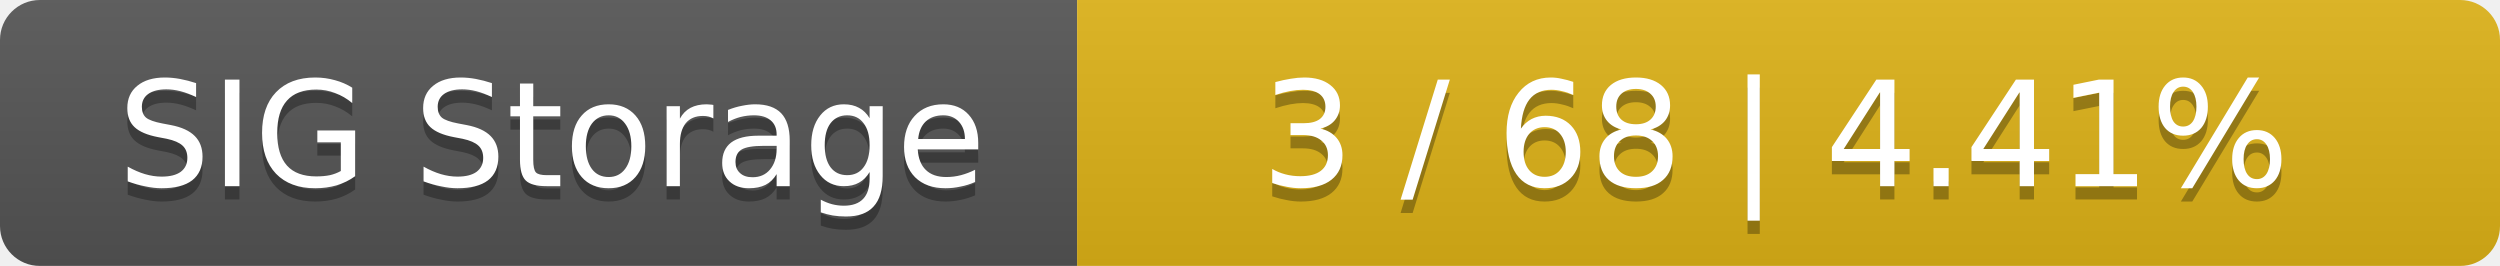
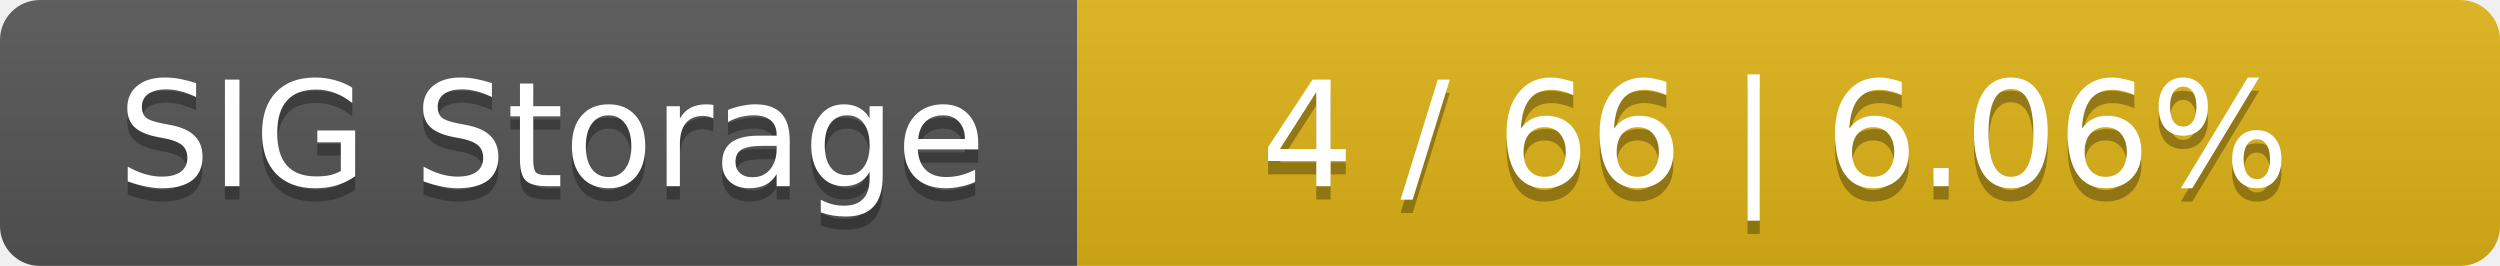
<svg xmlns="http://www.w3.org/2000/svg" width="188" height="20">
  <linearGradient id="smooth" x2="0" y2="100%">
    <stop offset="0" stop-color="#bbb" stop-opacity=".1" />
    <stop offset="1" stop-opacity=".1" />
  </linearGradient>
  <mask id="round">
    <rect width="188" height="20" rx="3" fill="#fff" />
  </mask>
  <g mask="url(#round)">
    <rect width="81" height="20" fill="#555" />
    <rect x="81" width="107" height="20" fill="#dfb317" />
    <rect width="188" height="20" fill="url(#smooth)" />
  </g>
  <g fill="#fff" text-anchor="middle" font-family="DejaVu Sans,Verdana,Geneva,sans-serif" font-size="11">
    <text x="41.5" y="15" fill="#010101" fill-opacity=".3">SIG Storage</text>
    <text x="41.5" y="14">SIG Storage</text>
-     <text x="133.5" y="15" fill="#010101" fill-opacity=".3">3 / 68    |    4.41%</text>
-     <text x="133.5" y="14">3 / 68    |    4.41%</text>
+     <text x="133.5" y="15" fill="#010101" fill-opacity=".3">4 / 66    |    6.06%</text>
+     <text x="133.5" y="14">4 / 66    |    6.06%</text>
  </g>
</svg>
